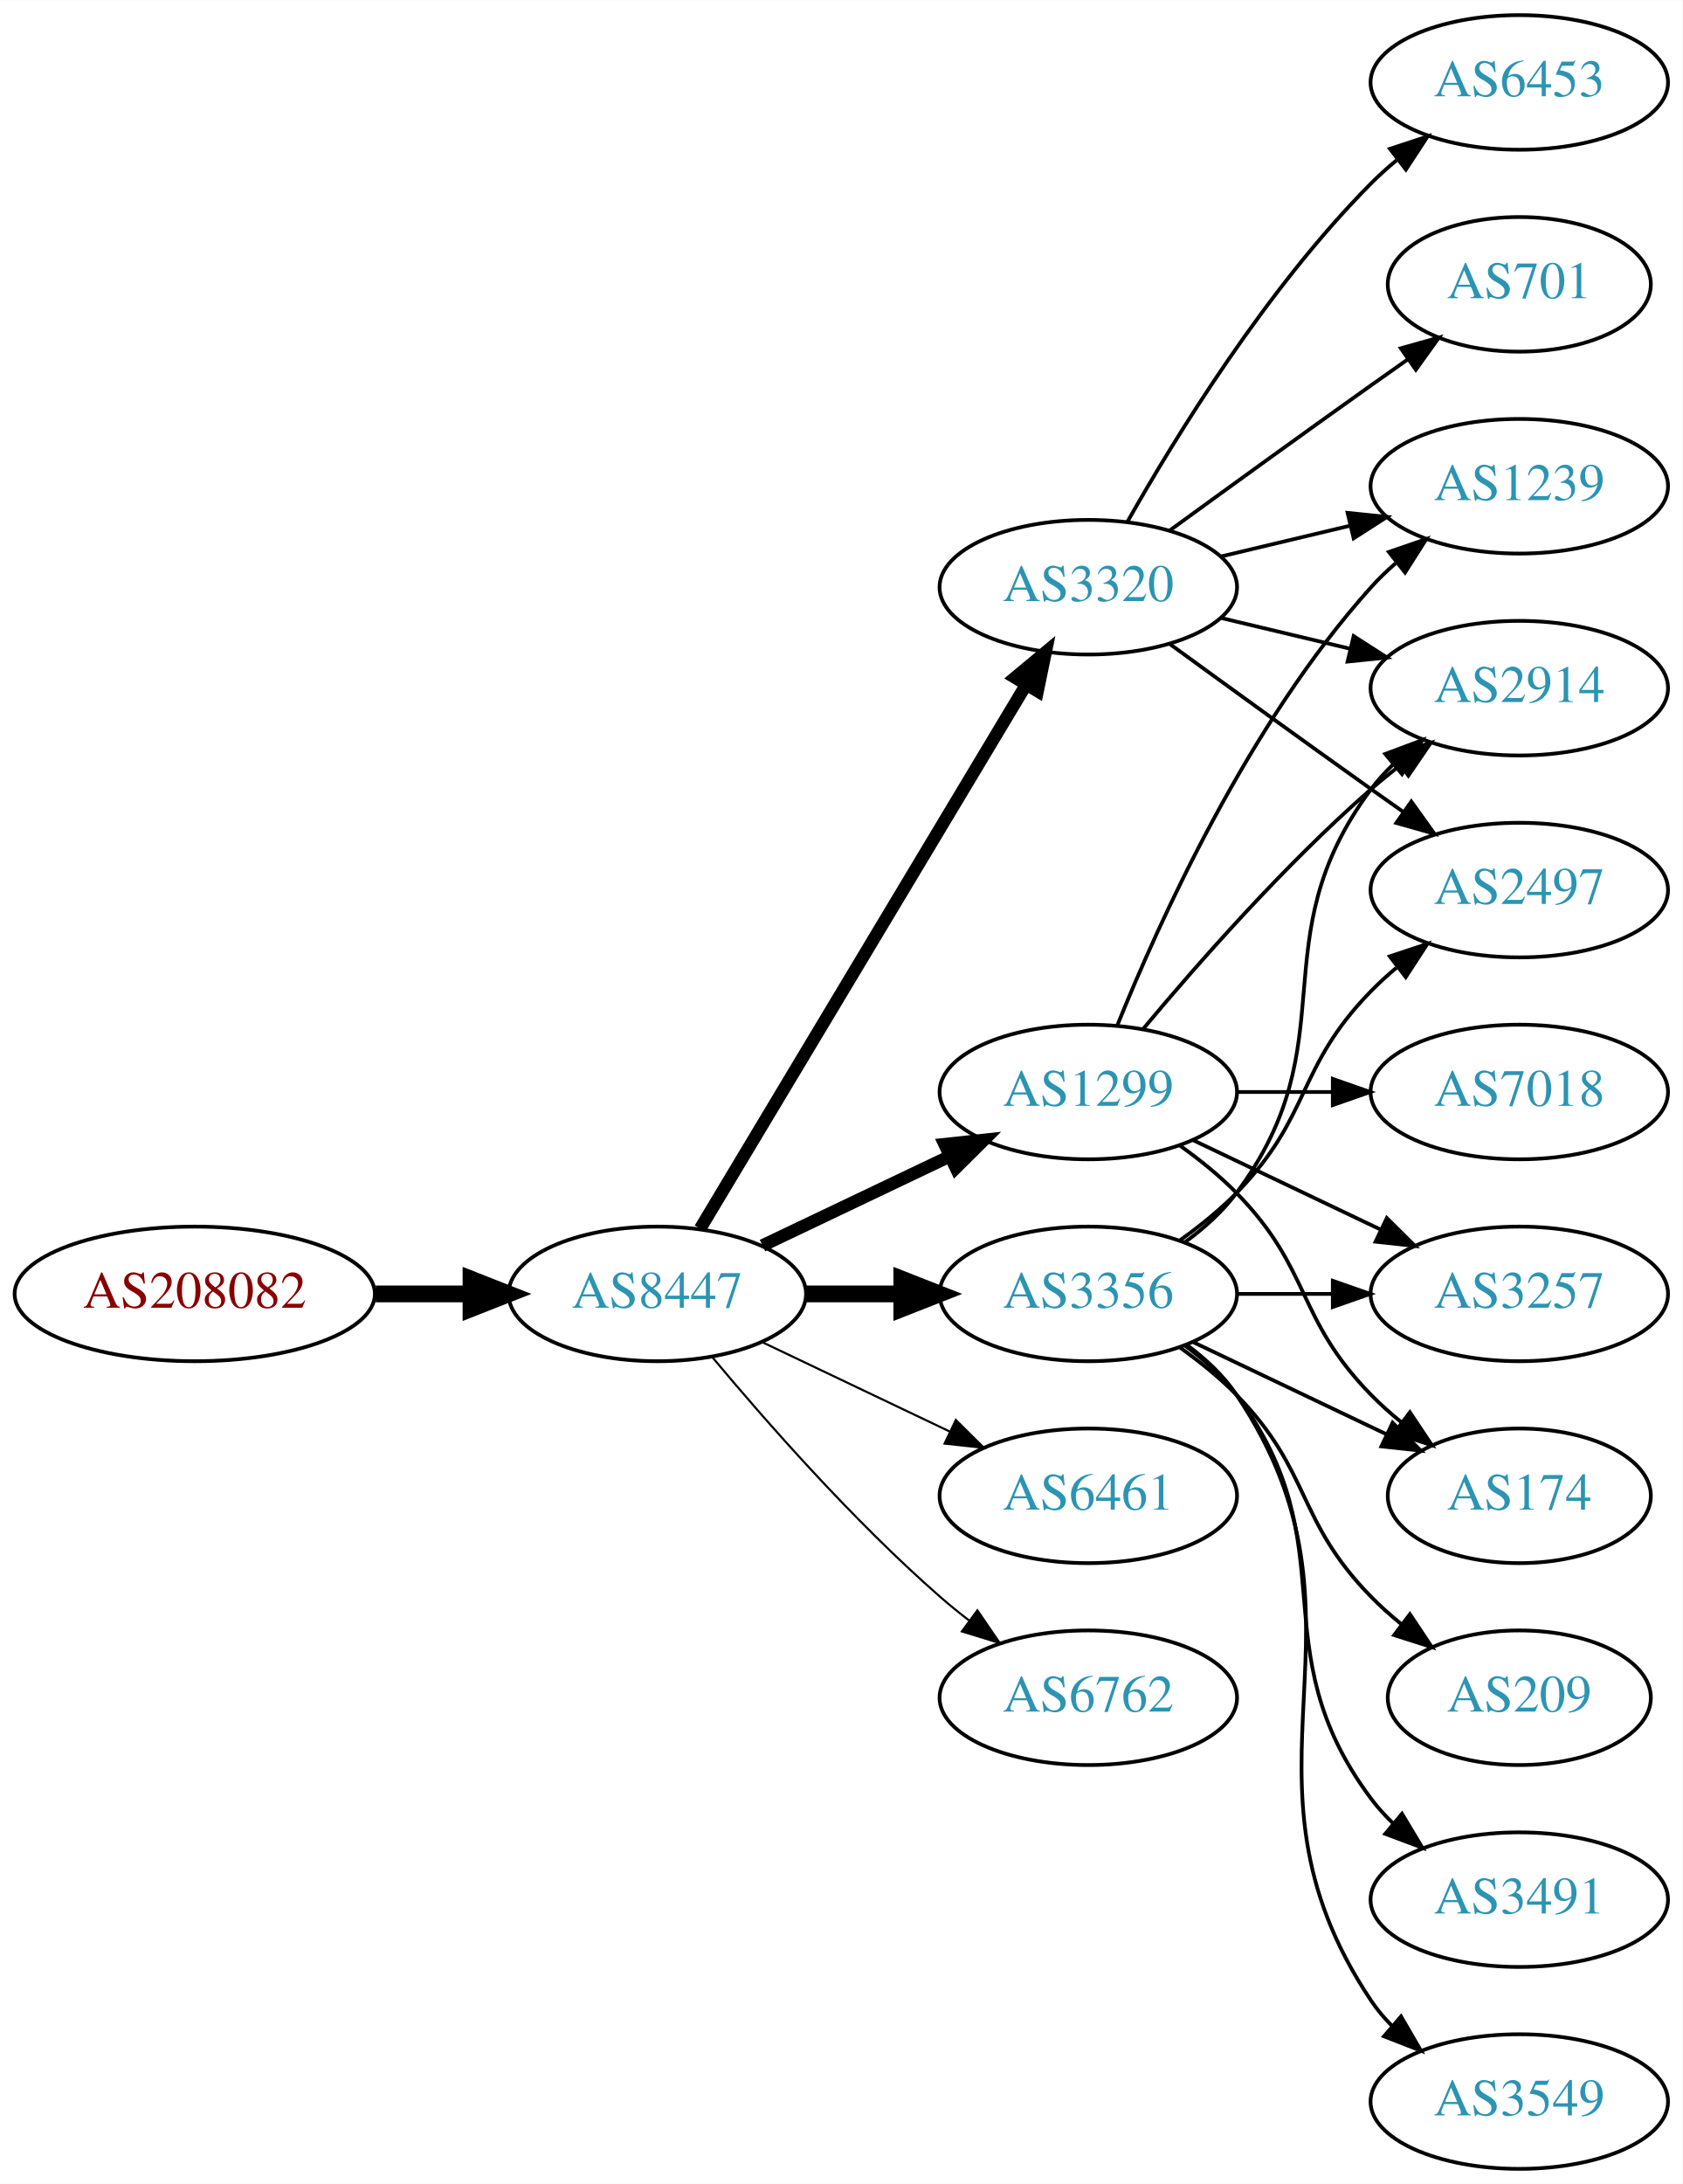
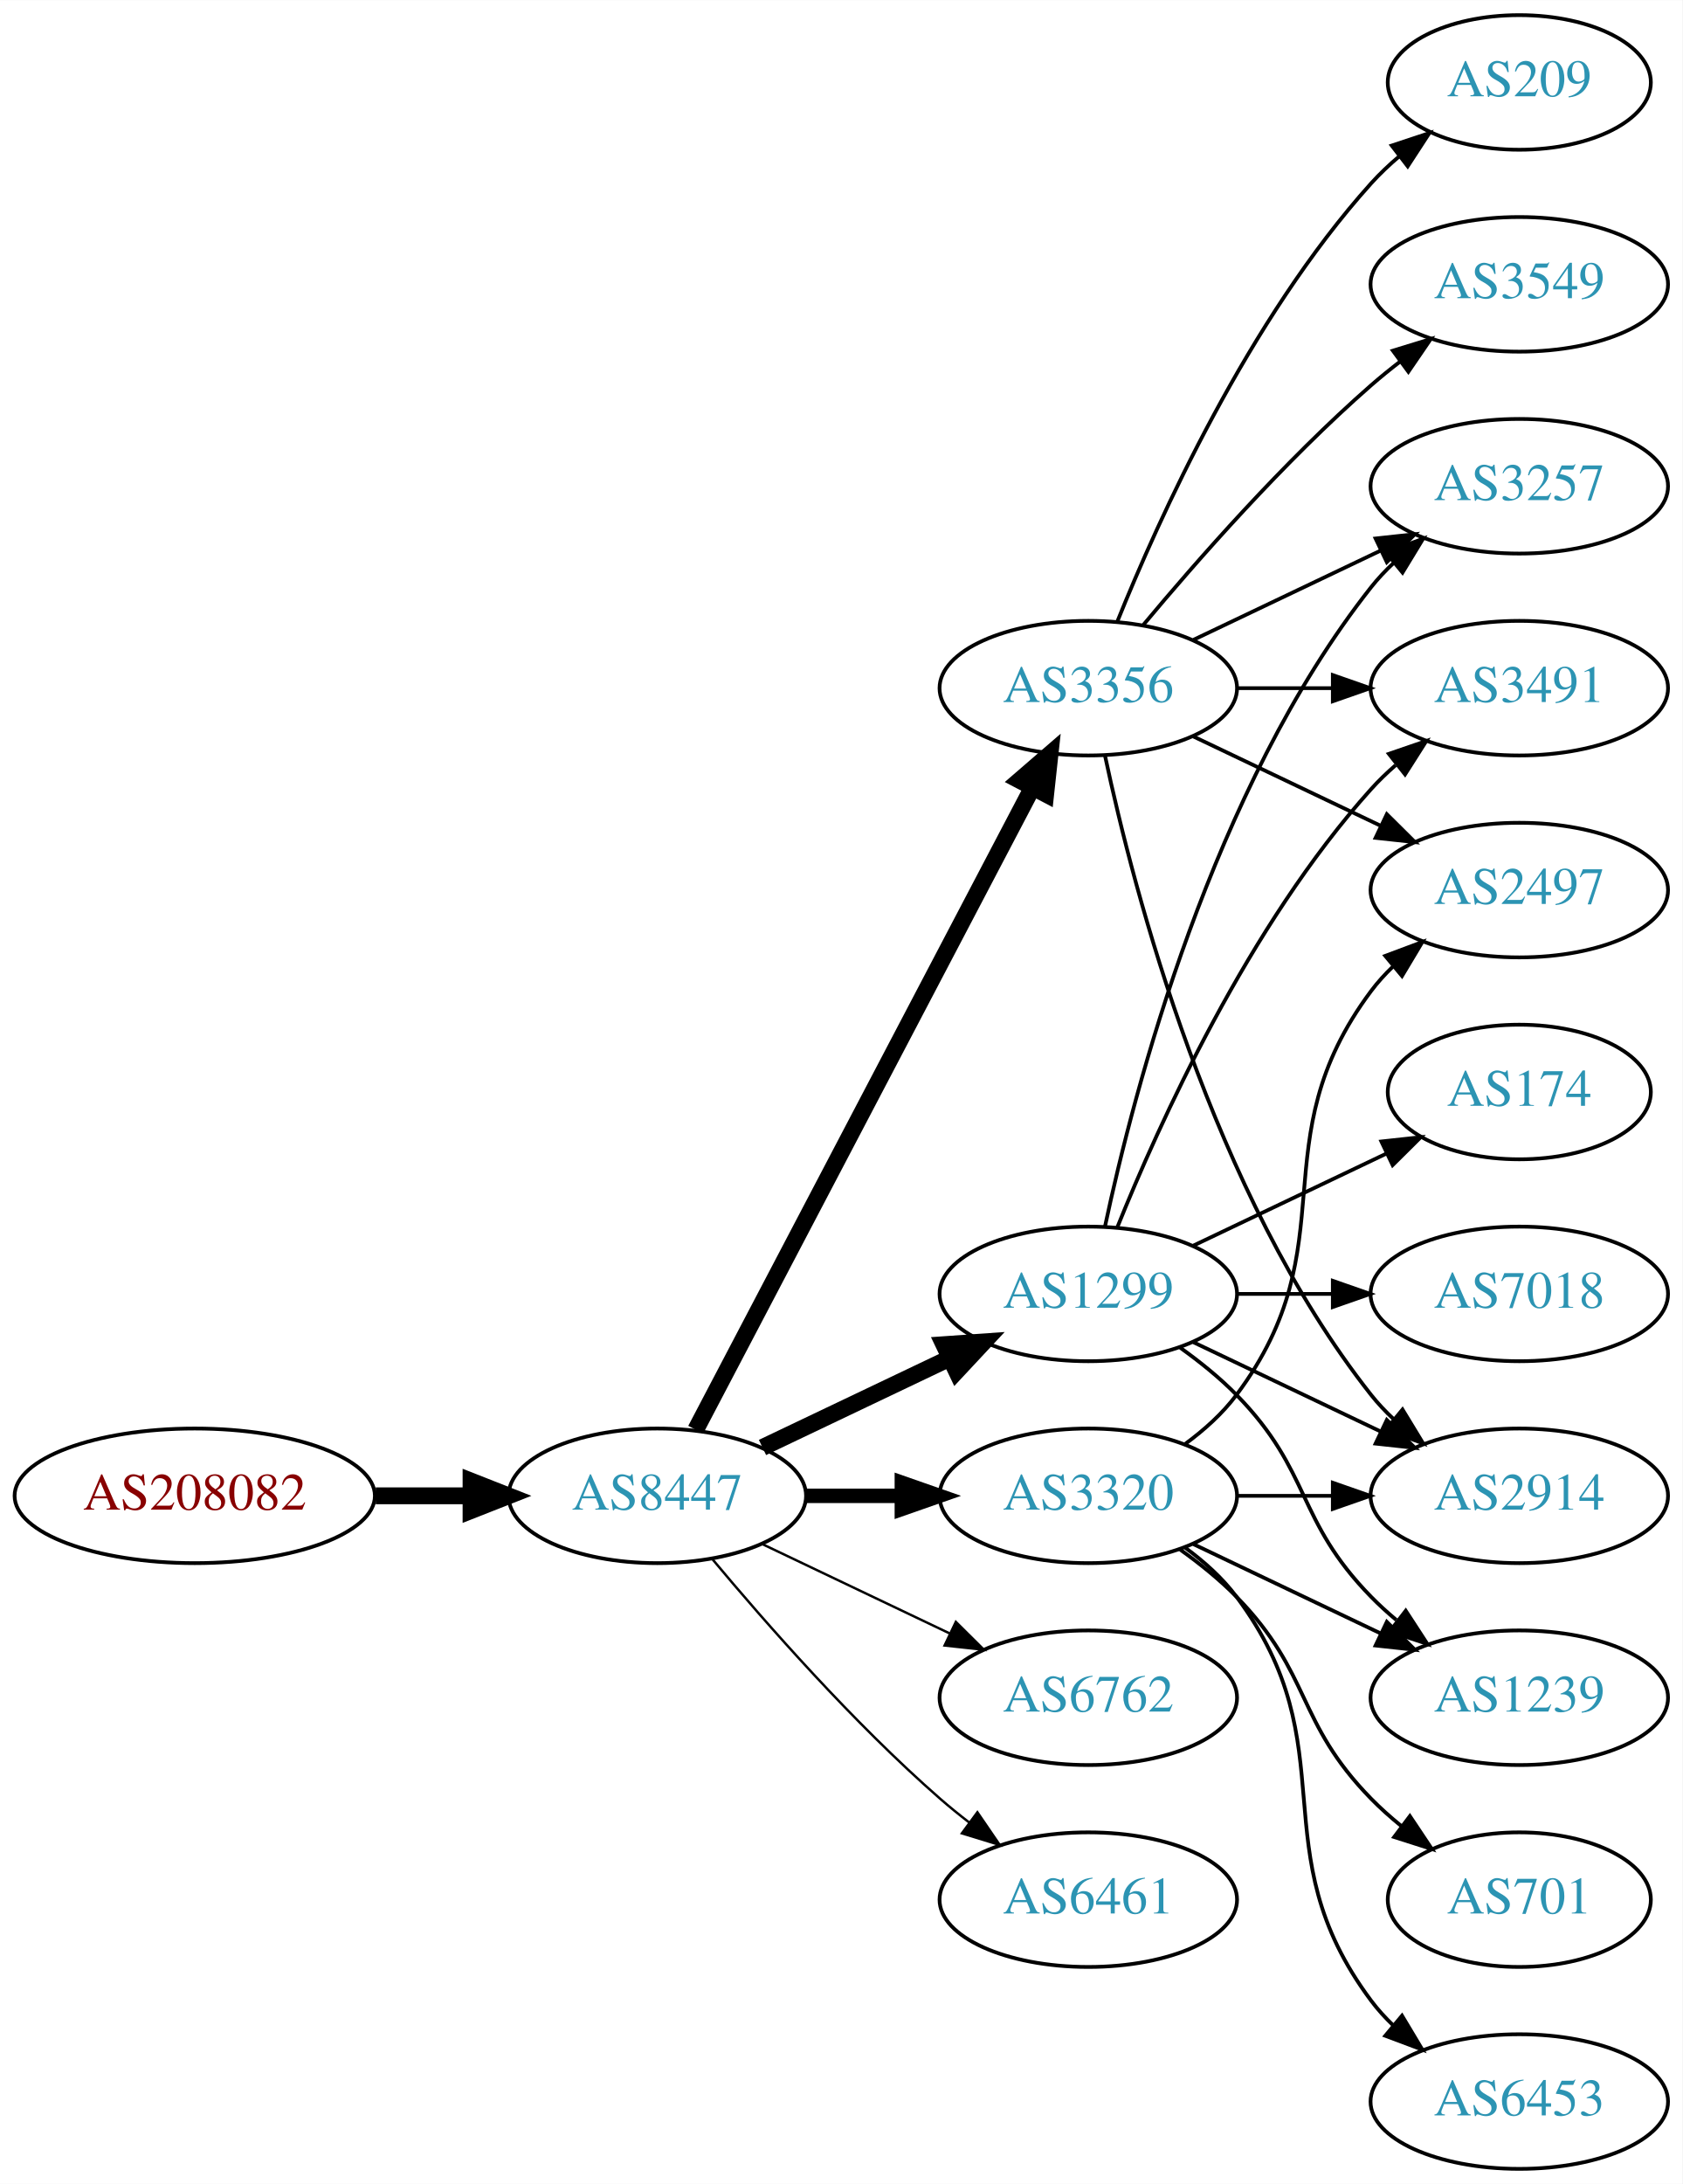
<svg xmlns="http://www.w3.org/2000/svg" xmlns:xlink="http://www.w3.org/1999/xlink" width="450pt" height="584pt" viewBox="0.00 0.00 450.07 584.00">
  <g id="graph0" class="graph" transform="scale(1 1) rotate(0) translate(4 580)">
    <polygon fill="white" stroke="none" points="-4,4 -4,-580 446.07,-580 446.07,4 -4,4" />
    <g id="node1" class="node">
      <g id="a_node1">
        <a xlink:href="/asn/208082" xlink:title="AS208082 ~ Gantner Electronic GmbH [AT]">
-           <ellipse fill="#ffffff" stroke="black" cx="48.096" cy="-234" rx="48.192" ry="18" />
-           <text text-anchor="middle" x="48.096" y="-230.3" font-family="Times,serif" font-size="14.00" fill="#880000">AS208082</text>
+           <ellipse fill="#ffffff" stroke="black" cx="48.096" cy="-180" rx="48.192" ry="18" />
+           <text text-anchor="middle" x="48.096" y="-176.3" font-family="Times,serif" font-size="14.00" fill="#880000">AS208082</text>
        </a>
      </g>
    </g>
    <g id="node2" class="node">
      <g id="a_node2">
        <a xlink:href="/asn/8447" xlink:title="AS8447 ~ A1 Telekom Austria AG [AT]">
-           <ellipse fill="#ffffff" stroke="black" cx="171.838" cy="-234" rx="39.794" ry="18" />
-           <text text-anchor="middle" x="171.838" y="-230.3" font-family="Times,serif" font-size="14.00" fill="#2c94b3">AS8447</text>
+           <ellipse fill="#ffffff" stroke="black" cx="171.838" cy="-180" rx="39.794" ry="18" />
+           <text text-anchor="middle" x="171.838" y="-176.3" font-family="Times,serif" font-size="14.00" fill="#2c94b3">AS8447</text>
        </a>
      </g>
    </g>
    <g id="edge1" class="edge">
-       <path fill="none" stroke="black" stroke-width="4.5" d="M96.513,-234C104.867,-234 113.577,-234 121.969,-234" />
-       <polygon fill="black" stroke="black" stroke-width="4.5" points="122.004,-237.938 132.004,-234 122.004,-230.063 122.004,-237.938" />
+       <path fill="none" stroke="black" stroke-width="4.5" d="M96.513,-180C104.867,-180 113.577,-180 121.969,-180" />
+       <polygon fill="black" stroke="black" stroke-width="4.5" points="122.004,-183.938 132.004,-180 122.004,-176.063 122.004,-183.938" />
    </g>
    <g id="node3" class="node">
      <g id="a_node3">
        <a xlink:href="/asn/1299" xlink:title="AS1299 ~ Telia Carrier [EU]">
-           <ellipse fill="#ffffff" stroke="black" cx="287.131" cy="-288" rx="39.794" ry="18" />
-           <text text-anchor="middle" x="287.131" y="-284.3" font-family="Times,serif" font-size="14.00" fill="#2c94b3">AS1299</text>
+           <ellipse fill="#ffffff" stroke="black" cx="287.131" cy="-234" rx="39.794" ry="18" />
+           <text text-anchor="middle" x="287.131" y="-230.3" font-family="Times,serif" font-size="14.00" fill="#2c94b3">AS1299</text>
        </a>
      </g>
    </g>
    <g id="edge2" class="edge">
-       <path fill="none" stroke="black" stroke-width="3.375" d="M199.974,-246.934C214.968,-254.081 233.789,-263.052 250.013,-270.785" />
-       <polygon fill="black" stroke="black" stroke-width="3.375" points="248.683,-274.028 259.216,-275.171 251.695,-267.709 248.683,-274.028" />
+       <path fill="none" stroke="black" stroke-width="4.5" d="M199.974,-192.934C214.968,-200.081 233.789,-209.052 250.013,-216.785" />
+       <polygon fill="black" stroke="black" stroke-width="4.5" points="248.495,-220.423 259.216,-221.171 251.883,-213.314 248.495,-220.423" />
    </g>
    <g id="node4" class="node">
      <g id="a_node4">
        <a xlink:href="/asn/3356" xlink:title="AS3356 ~ Level 3 Parent, LLC [US]">
-           <ellipse fill="#ffffff" stroke="black" cx="287.131" cy="-234" rx="39.794" ry="18" />
-           <text text-anchor="middle" x="287.131" y="-230.3" font-family="Times,serif" font-size="14.00" fill="#2c94b3">AS3356</text>
+           <ellipse fill="#ffffff" stroke="black" cx="287.131" cy="-396" rx="39.794" ry="18" />
+           <text text-anchor="middle" x="287.131" y="-392.3" font-family="Times,serif" font-size="14.00" fill="#2c94b3">AS3356</text>
        </a>
      </g>
    </g>
    <g id="edge3" class="edge">
-       <path fill="none" stroke="black" stroke-width="4.5" d="M211.51,-234C219.713,-234 228.477,-234 237.009,-234" />
-       <polygon fill="black" stroke="black" stroke-width="4.5" points="237.248,-237.938 247.248,-234 237.248,-230.063 237.248,-237.938" />
+       <path fill="none" stroke="black" stroke-width="4.5" d="M182.109,-197.676C201.951,-235.505 248.628,-324.499 272.115,-369.278" />
+       <polygon fill="black" stroke="black" stroke-width="4.5" points="268.759,-371.356 276.89,-378.383 275.732,-367.698 268.759,-371.356" />
    </g>
    <g id="node5" class="node">
      <g id="a_node5">
        <a xlink:href="/asn/3320" xlink:title="AS3320 ~ DTAG [DE]">
-           <ellipse fill="#ffffff" stroke="black" cx="287.131" cy="-423" rx="39.794" ry="18" />
-           <text text-anchor="middle" x="287.131" y="-419.3" font-family="Times,serif" font-size="14.00" fill="#2c94b3">AS3320</text>
+           <ellipse fill="#ffffff" stroke="black" cx="287.131" cy="-180" rx="39.794" ry="18" />
+           <text text-anchor="middle" x="287.131" y="-176.3" font-family="Times,serif" font-size="14.00" fill="#2c94b3">AS3320</text>
        </a>
      </g>
    </g>
    <g id="edge4" class="edge">
-       <path fill="none" stroke="black" stroke-width="3.375" d="M183.293,-251.442C203.274,-284.775 246.98,-357.686 270.465,-396.866" />
-       <polygon fill="black" stroke="black" stroke-width="3.375" points="267.558,-398.823 275.701,-405.6 273.561,-395.224 267.558,-398.823" />
+       <path fill="none" stroke="black" stroke-width="3.857" d="M211.51,-180C219.713,-180 228.477,-180 237.009,-180" />
+       <polygon fill="black" stroke="black" stroke-width="3.857" points="237.248,-183.5 247.248,-180 237.248,-176.5 237.248,-183.5" />
    </g>
    <g id="node6" class="node">
      <g id="a_node6">
-         <a xlink:href="/asn/6461" xlink:title="AS6461 ~ Zayo Bandwidth [US]">
-           <ellipse fill="#ffffff" stroke="black" cx="287.131" cy="-180" rx="39.794" ry="18" />
-           <text text-anchor="middle" x="287.131" y="-176.3" font-family="Times,serif" font-size="14.00" fill="#2c94b3">AS6461</text>
-         </a>
-       </g>
-     </g>
-     <g id="edge5" class="edge">
-       <path fill="none" stroke="black" stroke-width="0.562" d="M199.974,-221.066C214.968,-213.919 233.789,-204.948 250.013,-197.215" />
-       <polygon fill="black" stroke="black" stroke-width="0.562" points="251.695,-200.291 259.216,-192.829 248.683,-193.972 251.695,-200.291" />
-     </g>
-     <g id="node7" class="node">
-       <g id="a_node7">
        <a xlink:href="/asn/6762" xlink:title="AS6762 ~ TELECOM ITALIA SPARKLE S.p.A. [IT]">
          <ellipse fill="#ffffff" stroke="black" cx="287.131" cy="-126" rx="39.794" ry="18" />
          <text text-anchor="middle" x="287.131" y="-122.3" font-family="Times,serif" font-size="14.00" fill="#2c94b3">AS6762</text>
        </a>
      </g>
    </g>
+     <g id="edge5" class="edge">
+       <path fill="none" stroke="black" stroke-width="0.643" d="M199.974,-167.066C214.968,-159.919 233.789,-150.948 250.013,-143.215" />
+       <polygon fill="black" stroke="black" stroke-width="0.643" points="251.695,-146.291 259.216,-138.829 248.683,-139.972 251.695,-146.291" />
+     </g>
+     <g id="node7" class="node">
+       <g id="a_node7">
+         <a xlink:href="/asn/6461" xlink:title="AS6461 ~ Zayo Bandwidth [US]">
+           <ellipse fill="#ffffff" stroke="black" cx="287.131" cy="-72" rx="39.794" ry="18" />
+           <text text-anchor="middle" x="287.131" y="-68.3" font-family="Times,serif" font-size="14.00" fill="#2c94b3">AS6461</text>
+         </a>
+       </g>
+     </g>
    <g id="edge6" class="edge">
-       <path fill="none" stroke="black" stroke-width="0.562" d="M186.468,-217.183C200.751,-200.071 224.297,-173.255 247.484,-153 249.95,-150.846 252.589,-148.706 255.286,-146.628" />
-       <polygon fill="black" stroke="black" stroke-width="0.562" points="257.459,-149.375 263.44,-140.63 253.311,-143.736 257.459,-149.375" />
+       <path fill="none" stroke="black" stroke-width="0.643" d="M186.468,-163.183C200.751,-146.071 224.297,-119.255 247.484,-99 249.95,-96.846 252.589,-94.706 255.286,-92.628" />
+       <polygon fill="black" stroke="black" stroke-width="0.643" points="257.459,-95.375 263.44,-86.63 253.311,-89.736 257.459,-95.375" />
    </g>
    <g id="node8" class="node">
      <g id="a_node8">
        <a xlink:href="/asn/2914" xlink:title="AS2914 ~ NTT America, Inc. [US]">
-           <ellipse fill="#ffffff" stroke="black" cx="402.424" cy="-396" rx="39.794" ry="18" />
-           <text text-anchor="middle" x="402.424" y="-392.3" font-family="Times,serif" font-size="14.00" fill="#2c94b3">AS2914</text>
-         </a>
-       </g>
-     </g>
-     <g id="edge19" class="edge">
-       <path fill="none" stroke="black" d="M301.761,-304.817C316.044,-321.929 339.59,-348.745 362.777,-369 365.243,-371.154 367.882,-373.294 370.579,-375.372" />
-       <polygon fill="black" stroke="black" points="368.604,-378.264 378.733,-381.37 372.752,-372.625 368.604,-378.264" />
+           <ellipse fill="#ffffff" stroke="black" cx="402.424" cy="-180" rx="39.794" ry="18" />
+           <text text-anchor="middle" x="402.424" y="-176.3" font-family="Times,serif" font-size="14.00" fill="#2c94b3">AS2914</text>
+         </a>
+       </g>
+     </g>
+     <g id="edge7" class="edge">
+       <path fill="none" stroke="black" d="M315.267,-221.066C330.261,-213.919 349.082,-204.948 365.306,-197.215" />
+       <polygon fill="black" stroke="black" points="366.988,-200.291 374.509,-192.829 363.976,-193.972 366.988,-200.291" />
    </g>
    <g id="node9" class="node">
      <g id="a_node9">
        <a xlink:href="/asn/174" xlink:title="AS174 ~ Cogent Communications [US]">
-           <ellipse fill="#ffffff" stroke="black" cx="402.424" cy="-180" rx="35.194" ry="18" />
-           <text text-anchor="middle" x="402.424" y="-176.3" font-family="Times,serif" font-size="14.00" fill="#2c94b3">AS174</text>
-         </a>
-       </g>
-     </g>
-     <g id="edge22" class="edge">
-       <path fill="none" stroke="black" d="M311.725,-273.611C316.981,-269.852 322.313,-265.563 326.777,-261 346.95,-240.383 342.605,-227.617 362.777,-207 365.257,-204.466 368.003,-202.017 370.856,-199.696" />
-       <polygon fill="black" stroke="black" points="373.158,-202.343 379.041,-193.532 368.947,-196.752 373.158,-202.343" />
+           <ellipse fill="#ffffff" stroke="black" cx="402.424" cy="-288" rx="35.194" ry="18" />
+           <text text-anchor="middle" x="402.424" y="-284.3" font-family="Times,serif" font-size="14.00" fill="#2c94b3">AS174</text>
+         </a>
+       </g>
+     </g>
+     <g id="edge8" class="edge">
+       <path fill="none" stroke="black" d="M315.267,-246.934C330.699,-254.29 350.185,-263.577 366.72,-271.459" />
+       <polygon fill="black" stroke="black" points="365.529,-274.768 376.062,-275.911 368.54,-268.449 365.529,-274.768" />
+     </g>
+     <g id="node10" class="node">
+       <g id="a_node10">
+         <a xlink:href="/asn/7018" xlink:title="AS7018 ~ AT&amp;T Services, Inc. [US]">
+           <ellipse fill="#ffffff" stroke="black" cx="402.424" cy="-234" rx="39.794" ry="18" />
+           <text text-anchor="middle" x="402.424" y="-230.3" font-family="Times,serif" font-size="14.00" fill="#2c94b3">AS7018</text>
+         </a>
+       </g>
+     </g>
+     <g id="edge9" class="edge">
+       <path fill="none" stroke="black" d="M326.803,-234C335.006,-234 343.77,-234 352.302,-234" />
+       <polygon fill="black" stroke="black" points="352.541,-237.5 362.541,-234 352.541,-230.5 352.541,-237.5" />
+     </g>
+     <g id="node11" class="node">
+       <g id="a_node11">
+         <a xlink:href="/asn/3491" xlink:title="AS3491 ~ PCCW Global, Inc. [US]">
+           <ellipse fill="#ffffff" stroke="black" cx="402.424" cy="-396" rx="39.794" ry="18" />
+           <text text-anchor="middle" x="402.424" y="-392.3" font-family="Times,serif" font-size="14.00" fill="#2c94b3">AS3491</text>
+         </a>
+       </g>
+     </g>
+     <g id="edge10" class="edge">
+       <path fill="none" stroke="black" d="M294.879,-251.787C305.93,-279.243 329.983,-332.578 362.777,-369 364.78,-371.224 366.999,-373.363 369.331,-375.397" />
+       <polygon fill="black" stroke="black" points="367.529,-378.433 377.55,-381.873 371.862,-372.935 367.529,-378.433" />
+     </g>
+     <g id="node12" class="node">
+       <g id="a_node12">
+         <a xlink:href="/asn/3257" xlink:title="AS3257 ~ GTT [DE]">
+           <ellipse fill="#ffffff" stroke="black" cx="402.424" cy="-450" rx="39.794" ry="18" />
+           <text text-anchor="middle" x="402.424" y="-446.3" font-family="Times,serif" font-size="14.00" fill="#2c94b3">AS3257</text>
+         </a>
+       </g>
+     </g>
+     <g id="edge11" class="edge">
+       <path fill="none" stroke="black" d="M291.621,-252.16C299.252,-288.03 320.244,-369.155 362.777,-423 364.585,-425.288 366.638,-427.462 368.832,-429.51" />
+       <polygon fill="black" stroke="black" points="366.743,-432.323 376.692,-435.966 371.186,-426.914 366.743,-432.323" />
+     </g>
+     <g id="node13" class="node">
+       <g id="a_node13">
+         <a xlink:href="/asn/1239" xlink:title="AS1239 ~ Sprint [US]">
+           <ellipse fill="#ffffff" stroke="black" cx="402.424" cy="-126" rx="39.794" ry="18" />
+           <text text-anchor="middle" x="402.424" y="-122.3" font-family="Times,serif" font-size="14.00" fill="#2c94b3">AS1239</text>
+         </a>
+       </g>
+     </g>
+     <g id="edge12" class="edge">
+       <path fill="none" stroke="black" d="M311.725,-219.611C316.981,-215.852 322.313,-211.563 326.777,-207 346.95,-186.383 342.605,-173.617 362.777,-153 364.87,-150.861 367.154,-148.782 369.53,-146.79" />
+       <polygon fill="black" stroke="black" points="372.049,-149.268 377.83,-140.389 367.774,-143.725 372.049,-149.268" />
+     </g>
+     <g id="edge15" class="edge">
+       <path fill="none" stroke="black" d="M291.621,-377.84C299.252,-341.97 320.244,-260.845 362.777,-207 364.585,-204.712 366.638,-202.538 368.832,-200.49" />
+       <polygon fill="black" stroke="black" points="371.186,-203.086 376.692,-194.034 366.743,-197.677 371.186,-203.086" />
+     </g>
+     <g id="edge13" class="edge">
+       <path fill="none" stroke="black" d="M326.803,-396C335.006,-396 343.77,-396 352.302,-396" />
+       <polygon fill="black" stroke="black" points="352.541,-399.5 362.541,-396 352.541,-392.5 352.541,-399.5" />
+     </g>
+     <g id="edge14" class="edge">
+       <path fill="none" stroke="black" d="M315.267,-408.934C330.261,-416.081 349.082,-425.052 365.306,-432.785" />
+       <polygon fill="black" stroke="black" points="363.976,-436.028 374.509,-437.171 366.988,-429.709 363.976,-436.028" />
    </g>
    <g id="node14" class="node">
      <g id="a_node14">
-         <a xlink:href="/asn/3257" xlink:title="AS3257 ~ GTT [DE]">
-           <ellipse fill="#ffffff" stroke="black" cx="402.424" cy="-234" rx="39.794" ry="18" />
-           <text text-anchor="middle" x="402.424" y="-230.3" font-family="Times,serif" font-size="14.00" fill="#2c94b3">AS3257</text>
-         </a>
-       </g>
-     </g>
-     <g id="edge21" class="edge">
-       <path fill="none" stroke="black" d="M315.267,-275.066C330.261,-267.919 349.082,-258.948 365.306,-251.215" />
-       <polygon fill="black" stroke="black" points="366.988,-254.291 374.509,-246.829 363.976,-247.972 366.988,-254.291" />
-     </g>
-     <g id="node16" class="node">
-       <g id="a_node16">
-         <a xlink:href="/asn/1239" xlink:title="AS1239 ~ Sprint [US]">
-           <ellipse fill="#ffffff" stroke="black" cx="402.424" cy="-450" rx="39.794" ry="18" />
-           <text text-anchor="middle" x="402.424" y="-446.3" font-family="Times,serif" font-size="14.00" fill="#2c94b3">AS1239</text>
-         </a>
-       </g>
-     </g>
-     <g id="edge20" class="edge">
-       <path fill="none" stroke="black" d="M294.879,-305.787C305.93,-333.243 329.983,-386.578 362.777,-423 364.78,-425.224 366.999,-427.363 369.331,-429.397" />
-       <polygon fill="black" stroke="black" points="367.529,-432.433 377.55,-435.873 371.862,-426.935 367.529,-432.433" />
-     </g>
-     <g id="node18" class="node">
-       <g id="a_node18">
-         <a xlink:href="/asn/7018" xlink:title="AS7018 ~ AT&amp;T Services, Inc. [US]">
-           <ellipse fill="#ffffff" stroke="black" cx="402.424" cy="-288" rx="39.794" ry="18" />
-           <text text-anchor="middle" x="402.424" y="-284.3" font-family="Times,serif" font-size="14.00" fill="#2c94b3">AS7018</text>
-         </a>
-       </g>
-     </g>
-     <g id="edge23" class="edge">
-       <path fill="none" stroke="black" d="M326.803,-288C335.006,-288 343.77,-288 352.302,-288" />
-       <polygon fill="black" stroke="black" points="352.541,-291.5 362.541,-288 352.541,-284.5 352.541,-291.5" />
-     </g>
-     <g id="edge7" class="edge">
-       <path fill="none" stroke="black" d="M313.062,-247.882C318.138,-251.611 323.056,-256.016 326.777,-261 357.049,-301.542 332.506,-328.458 362.777,-369 364.522,-371.336 366.529,-373.545 368.693,-375.617" />
-       <polygon fill="black" stroke="black" points="366.57,-378.405 376.493,-382.118 371.052,-373.027 366.57,-378.405" />
-     </g>
-     <g id="edge8" class="edge">
-       <path fill="none" stroke="black" d="M315.267,-221.066C330.699,-213.71 350.185,-204.423 366.72,-196.541" />
-       <polygon fill="black" stroke="black" points="368.54,-199.551 376.062,-192.089 365.529,-193.232 368.54,-199.551" />
-     </g>
-     <g id="node10" class="node">
-       <g id="a_node10">
-         <a xlink:href="/asn/209" xlink:title="AS209 ~ CenturyLink Communications, LLC [US]">
-           <ellipse fill="#ffffff" stroke="black" cx="402.424" cy="-126" rx="35.194" ry="18" />
-           <text text-anchor="middle" x="402.424" y="-122.3" font-family="Times,serif" font-size="14.00" fill="#2c94b3">AS209</text>
-         </a>
-       </g>
-     </g>
-     <g id="edge9" class="edge">
-       <path fill="none" stroke="black" d="M311.725,-219.611C316.981,-215.852 322.313,-211.563 326.777,-207 346.95,-186.383 342.605,-173.617 362.777,-153 365.257,-150.466 368.003,-148.017 370.856,-145.696" />
-       <polygon fill="black" stroke="black" points="373.158,-148.343 379.041,-139.532 368.947,-142.752 373.158,-148.343" />
-     </g>
-     <g id="node11" class="node">
-       <g id="a_node11">
+         <a xlink:href="/asn/3549" xlink:title="AS3549 ~ Level 3 Parent, LLC [US]">
+           <ellipse fill="#ffffff" stroke="black" cx="402.424" cy="-504" rx="39.794" ry="18" />
+           <text text-anchor="middle" x="402.424" y="-500.3" font-family="Times,serif" font-size="14.00" fill="#2c94b3">AS3549</text>
+         </a>
+       </g>
+     </g>
+     <g id="edge16" class="edge">
+       <path fill="none" stroke="black" d="M301.761,-412.817C316.044,-429.929 339.59,-456.745 362.777,-477 365.243,-479.154 367.882,-481.294 370.579,-483.372" />
+       <polygon fill="black" stroke="black" points="368.604,-486.264 378.733,-489.37 372.752,-480.625 368.604,-486.264" />
+     </g>
+     <g id="node15" class="node">
+       <g id="a_node15">
        <a xlink:href="/asn/2497" xlink:title="AS2497 ~ Internet Initiative Japan Inc. [JP]">
          <ellipse fill="#ffffff" stroke="black" cx="402.424" cy="-342" rx="39.794" ry="18" />
          <text text-anchor="middle" x="402.424" y="-338.3" font-family="Times,serif" font-size="14.00" fill="#2c94b3">AS2497</text>
        </a>
      </g>
    </g>
-     <g id="edge10" class="edge">
-       <path fill="none" stroke="black" d="M311.725,-248.389C316.981,-252.148 322.313,-256.437 326.777,-261 346.95,-281.617 342.605,-294.383 362.777,-315 364.87,-317.139 367.154,-319.218 369.53,-321.21" />
-       <polygon fill="black" stroke="black" points="367.774,-324.275 377.83,-327.611 372.049,-318.732 367.774,-324.275" />
-     </g>
-     <g id="node12" class="node">
-       <g id="a_node12">
-         <a xlink:href="/asn/3491" xlink:title="AS3491 ~ PCCW Global, Inc. [US]">
-           <ellipse fill="#ffffff" stroke="black" cx="402.424" cy="-72" rx="39.794" ry="18" />
-           <text text-anchor="middle" x="402.424" y="-68.3" font-family="Times,serif" font-size="14.00" fill="#2c94b3">AS3491</text>
-         </a>
-       </g>
-     </g>
-     <g id="edge11" class="edge">
-       <path fill="none" stroke="black" d="M313.062,-220.118C318.138,-216.389 323.056,-211.984 326.777,-207 357.049,-166.458 332.506,-139.542 362.777,-99 364.522,-96.664 366.529,-94.455 368.693,-92.383" />
-       <polygon fill="black" stroke="black" points="371.052,-94.973 376.493,-85.882 366.57,-89.595 371.052,-94.973" />
-     </g>
-     <g id="node13" class="node">
-       <g id="a_node13">
-         <a xlink:href="/asn/3549" xlink:title="AS3549 ~ Level 3 Parent, LLC [US]">
-           <ellipse fill="#ffffff" stroke="black" cx="402.424" cy="-18" rx="39.794" ry="18" />
-           <text text-anchor="middle" x="402.424" y="-14.3" font-family="Times,serif" font-size="14.00" fill="#2c94b3">AS3549</text>
-         </a>
-       </g>
-     </g>
-     <g id="edge12" class="edge">
-       <path fill="none" stroke="black" d="M313.45,-220.393C318.506,-216.649 323.318,-212.169 326.777,-207 367.802,-145.706 321.753,-106.294 362.777,-45 364.399,-42.577 366.318,-40.305 368.42,-38.19" />
-       <polygon fill="black" stroke="black" points="370.787,-40.771 376.105,-31.607 366.233,-35.454 370.787,-40.771" />
-     </g>
-     <g id="edge13" class="edge">
-       <path fill="none" stroke="black" d="M326.803,-234C335.006,-234 343.77,-234 352.302,-234" />
-       <polygon fill="black" stroke="black" points="352.541,-237.5 362.541,-234 352.541,-230.5 352.541,-237.5" />
-     </g>
-     <g id="edge14" class="edge">
-       <path fill="none" stroke="black" d="M322.738,-414.752C333.609,-412.162 345.764,-409.265 357.206,-406.538" />
-       <polygon fill="black" stroke="black" points="358.112,-409.92 367.029,-404.197 356.49,-403.111 358.112,-409.92" />
-     </g>
-     <g id="edge16" class="edge">
-       <path fill="none" stroke="black" d="M308.979,-407.778C323.913,-396.909 344.527,-381.975 362.777,-369 365.598,-366.995 368.541,-364.915 371.489,-362.841" />
-       <polygon fill="black" stroke="black" points="373.535,-365.681 379.714,-357.074 369.516,-359.95 373.535,-365.681" />
-     </g>
-     <g id="node15" class="node">
-       <g id="a_node15">
-         <a xlink:href="/asn/701" xlink:title="AS701 ~ UUNET [US]">
-           <ellipse fill="#ffffff" stroke="black" cx="402.424" cy="-504" rx="35.194" ry="18" />
-           <text text-anchor="middle" x="402.424" y="-500.3" font-family="Times,serif" font-size="14.00" fill="#2c94b3">AS701</text>
-         </a>
-       </g>
-     </g>
-     <g id="edge15" class="edge">
-       <path fill="none" stroke="black" d="M308.979,-438.222C323.913,-449.091 344.527,-464.025 362.777,-477 365.988,-479.282 369.357,-481.661 372.711,-484.018" />
-       <polygon fill="black" stroke="black" points="370.723,-486.899 380.922,-489.77 374.74,-481.166 370.723,-486.899" />
-     </g>
    <g id="edge17" class="edge">
-       <path fill="none" stroke="black" d="M322.738,-431.248C333.609,-433.838 345.764,-436.735 357.206,-439.462" />
-       <polygon fill="black" stroke="black" points="356.49,-442.889 367.029,-441.803 358.112,-436.08 356.49,-442.889" />
+       <path fill="none" stroke="black" d="M315.267,-383.066C330.261,-375.919 349.082,-366.948 365.306,-359.215" />
+       <polygon fill="black" stroke="black" points="366.988,-362.291 374.509,-354.829 363.976,-355.972 366.988,-362.291" />
+     </g>
+     <g id="node16" class="node">
+       <g id="a_node16">
+         <a xlink:href="/asn/209" xlink:title="AS209 ~ CenturyLink Communications, LLC [US]">
+           <ellipse fill="#ffffff" stroke="black" cx="402.424" cy="-558" rx="35.194" ry="18" />
+           <text text-anchor="middle" x="402.424" y="-554.3" font-family="Times,serif" font-size="14.00" fill="#2c94b3">AS209</text>
+         </a>
+       </g>
+     </g>
+     <g id="edge18" class="edge">
+       <path fill="none" stroke="black" d="M294.879,-413.787C305.93,-441.243 329.983,-494.578 362.777,-531 365.093,-533.572 367.698,-536.03 370.433,-538.343" />
+       <polygon fill="black" stroke="black" points="368.299,-541.117 378.357,-544.448 372.572,-535.572 368.299,-541.117" />
+     </g>
+     <g id="edge22" class="edge">
+       <path fill="none" stroke="black" d="M326.803,-180C335.006,-180 343.77,-180 352.302,-180" />
+       <polygon fill="black" stroke="black" points="352.541,-183.5 362.541,-180 352.541,-176.5 352.541,-183.5" />
+     </g>
+     <g id="edge20" class="edge">
+       <path fill="none" stroke="black" d="M315.267,-167.066C330.261,-159.919 349.082,-150.948 365.306,-143.215" />
+       <polygon fill="black" stroke="black" points="366.988,-146.291 374.509,-138.829 363.976,-139.972 366.988,-146.291" />
+     </g>
+     <g id="edge21" class="edge">
+       <path fill="none" stroke="black" d="M313.062,-193.882C318.138,-197.611 323.056,-202.016 326.777,-207 357.049,-247.542 332.506,-274.458 362.777,-315 364.522,-317.336 366.529,-319.545 368.693,-321.617" />
+       <polygon fill="black" stroke="black" points="366.57,-324.405 376.493,-328.118 371.052,-319.027 366.57,-324.405" />
    </g>
    <g id="node17" class="node">
      <g id="a_node17">
        <a xlink:href="/asn/6453" xlink:title="AS6453 ~ TATA COMMUNICATIONS (AMERICA) INC [US]">
-           <ellipse fill="#ffffff" stroke="black" cx="402.424" cy="-558" rx="39.794" ry="18" />
-           <text text-anchor="middle" x="402.424" y="-554.3" font-family="Times,serif" font-size="14.00" fill="#2c94b3">AS6453</text>
-         </a>
-       </g>
-     </g>
-     <g id="edge18" class="edge">
-       <path fill="none" stroke="black" d="M297.591,-440.49C310.373,-463.096 334.805,-502.886 362.777,-531 364.888,-533.121 367.184,-535.188 369.57,-537.171" />
-       <polygon fill="black" stroke="black" points="367.822,-540.242 377.885,-543.556 372.085,-534.69 367.822,-540.242" />
+           <ellipse fill="#ffffff" stroke="black" cx="402.424" cy="-18" rx="39.794" ry="18" />
+           <text text-anchor="middle" x="402.424" y="-14.3" font-family="Times,serif" font-size="14.00" fill="#2c94b3">AS6453</text>
+         </a>
+       </g>
+     </g>
+     <g id="edge19" class="edge">
+       <path fill="none" stroke="black" d="M313.062,-166.118C318.138,-162.389 323.056,-157.984 326.777,-153 357.049,-112.458 332.506,-85.542 362.777,-45 364.522,-42.664 366.529,-40.455 368.693,-38.383" />
+       <polygon fill="black" stroke="black" points="371.052,-40.973 376.493,-31.882 366.57,-35.595 371.052,-40.973" />
+     </g>
+     <g id="node18" class="node">
+       <g id="a_node18">
+         <a xlink:href="/asn/701" xlink:title="AS701 ~ UUNET [US]">
+           <ellipse fill="#ffffff" stroke="black" cx="402.424" cy="-72" rx="35.194" ry="18" />
+           <text text-anchor="middle" x="402.424" y="-68.3" font-family="Times,serif" font-size="14.00" fill="#2c94b3">AS701</text>
+         </a>
+       </g>
+     </g>
+     <g id="edge23" class="edge">
+       <path fill="none" stroke="black" d="M311.725,-165.611C316.981,-161.852 322.313,-157.563 326.777,-153 346.95,-132.383 342.605,-119.617 362.777,-99 365.257,-96.466 368.003,-94.017 370.856,-91.696" />
+       <polygon fill="black" stroke="black" points="373.158,-94.343 379.041,-85.532 368.947,-88.752 373.158,-94.343" />
    </g>
  </g>
</svg>
